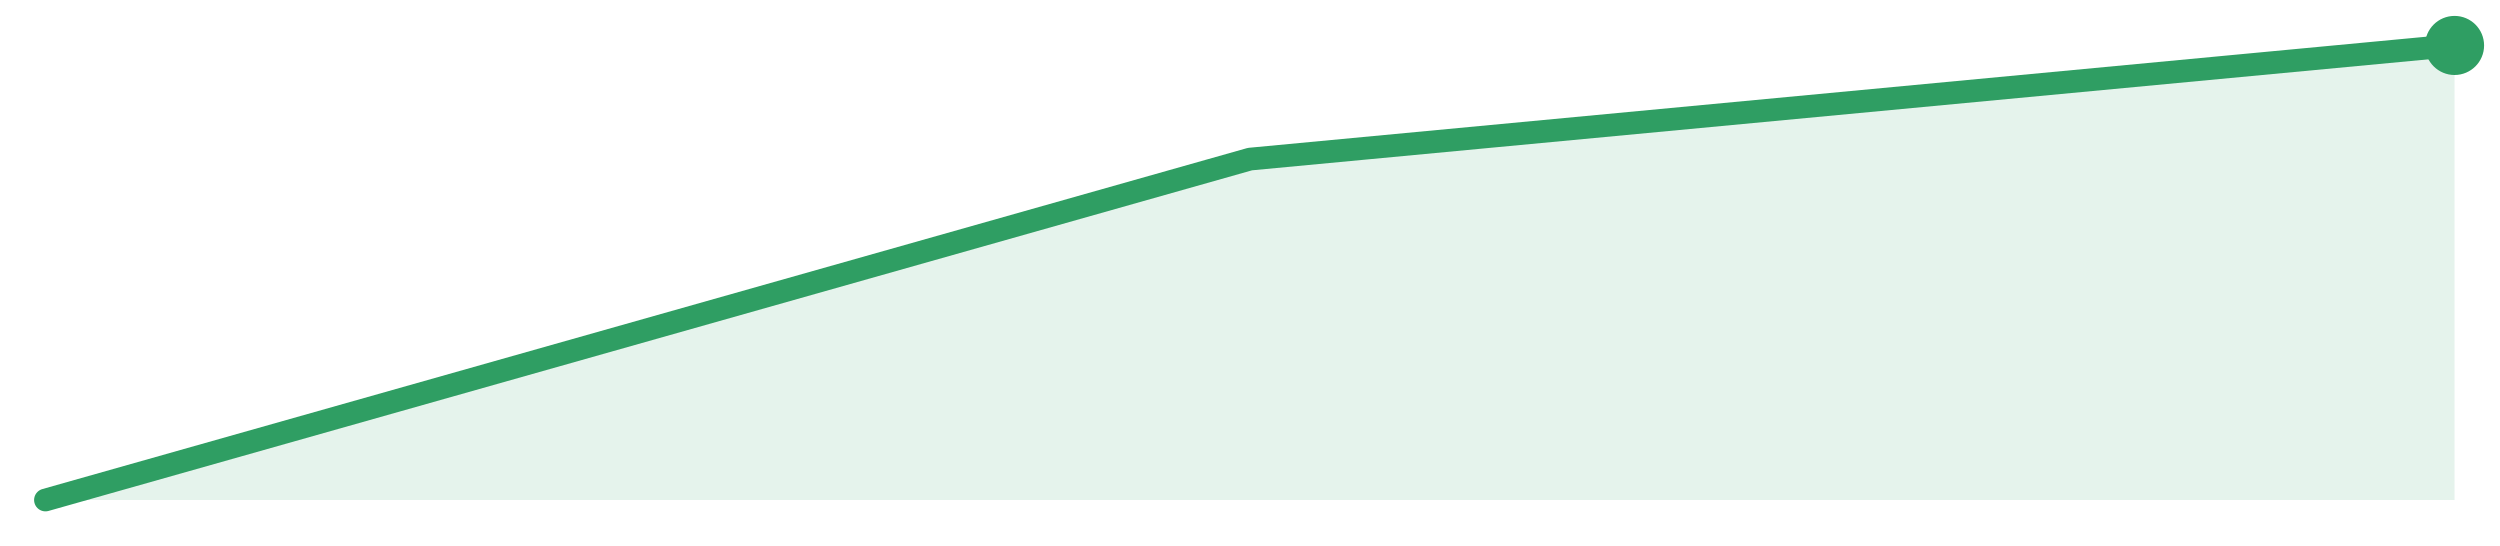
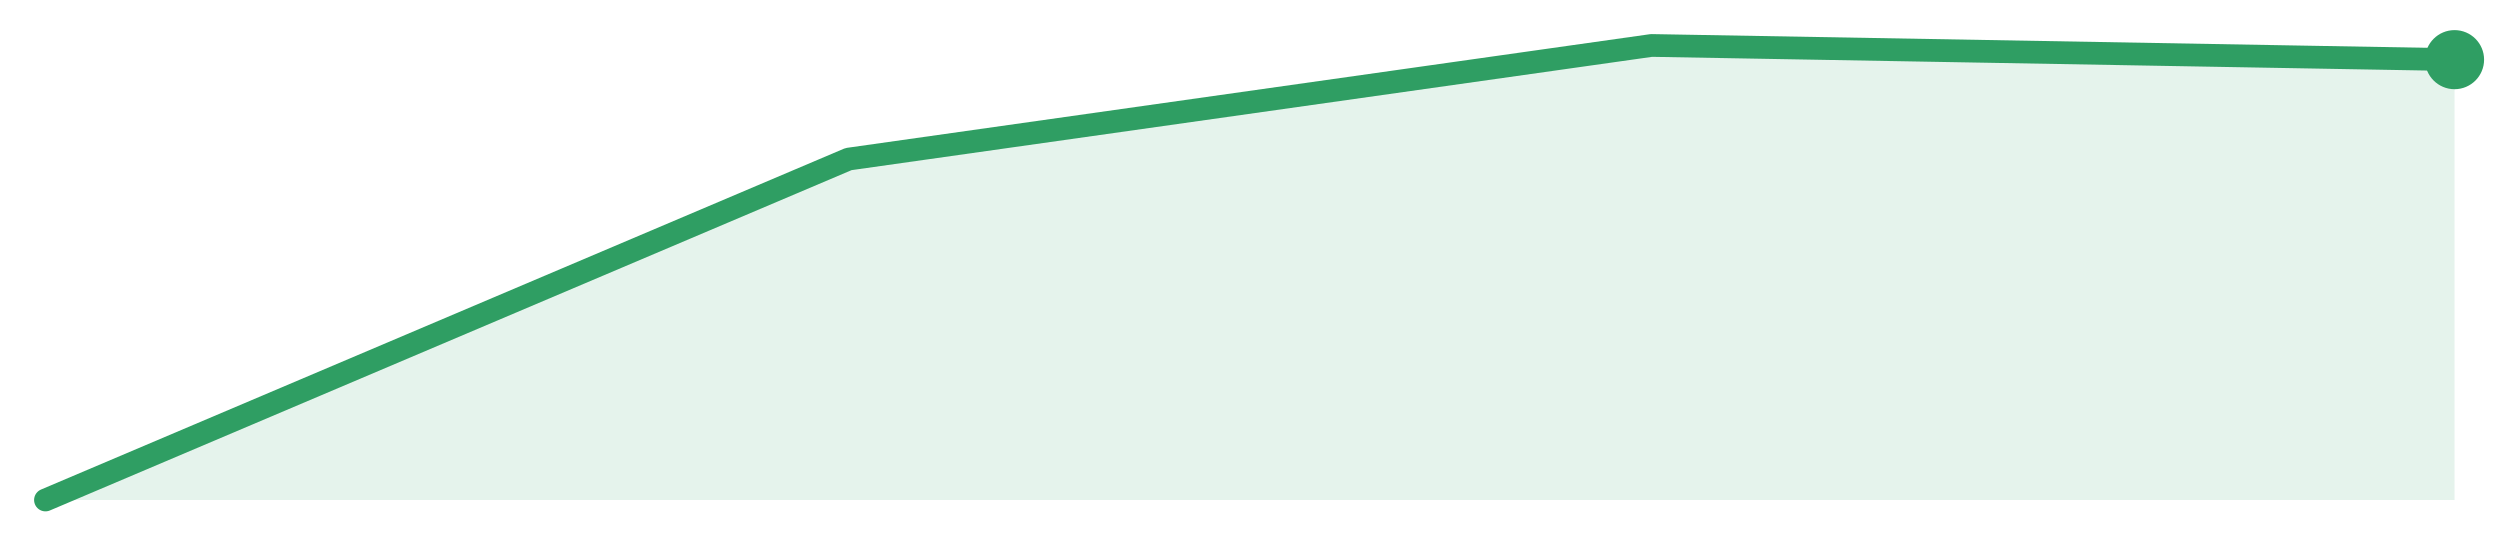
<svg xmlns="http://www.w3.org/2000/svg" width="220" height="48" viewBox="0 0 220 48" role="img" aria-label="trend">
-   <path d="M4.0,44.0 L4.0,44.0 L110.0,14.0 L216.0,4.0 L216.0,44.0 Z" fill="#2f9e631f" />
-   <path d="M4.0,44.0 L110.0,14.0 L216.0,4.0" fill="none" stroke="#2f9e63" stroke-width="2" stroke-linejoin="round" stroke-linecap="round" />
-   <circle cx="216.0" cy="4.0" r="2.6" fill="#2f9e63" />
+   <path d="M4.0,44.0 L4.0,44.0 L74.67,14.0 L145.33,4.0 L216.0,5.25 L216.0,44.0 Z" fill="#2f9e631f" />
+   <path d="M4.0,44.0 L74.67,14.0 L145.33,4.0 L216.0,5.25" fill="none" stroke="#2f9e63" stroke-width="2" stroke-linejoin="round" stroke-linecap="round" />
+   <circle cx="216.0" cy="5.25" r="2.6" fill="#2f9e63" />
</svg>
